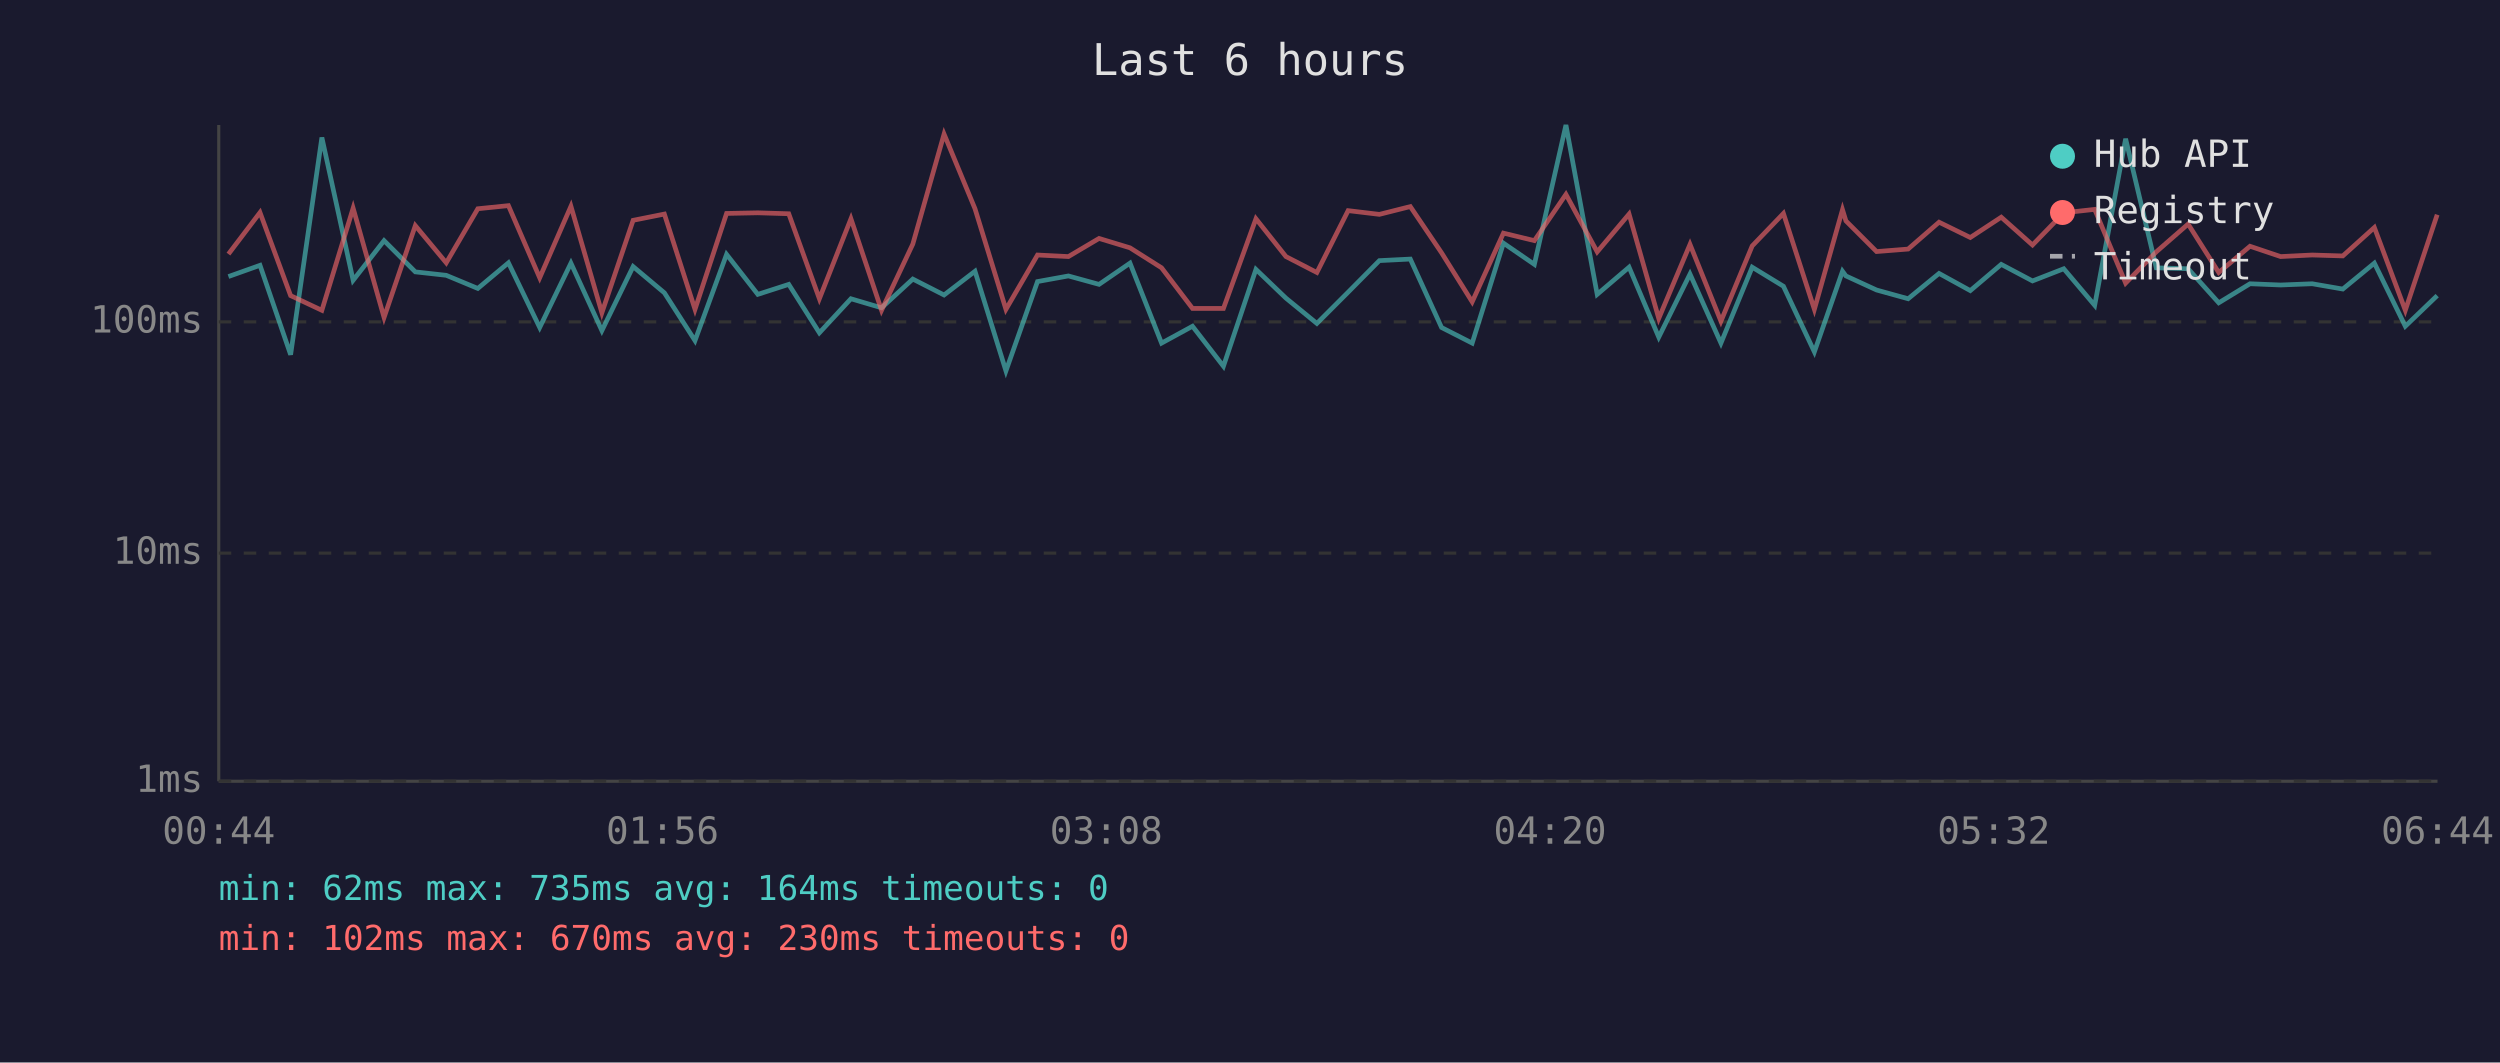
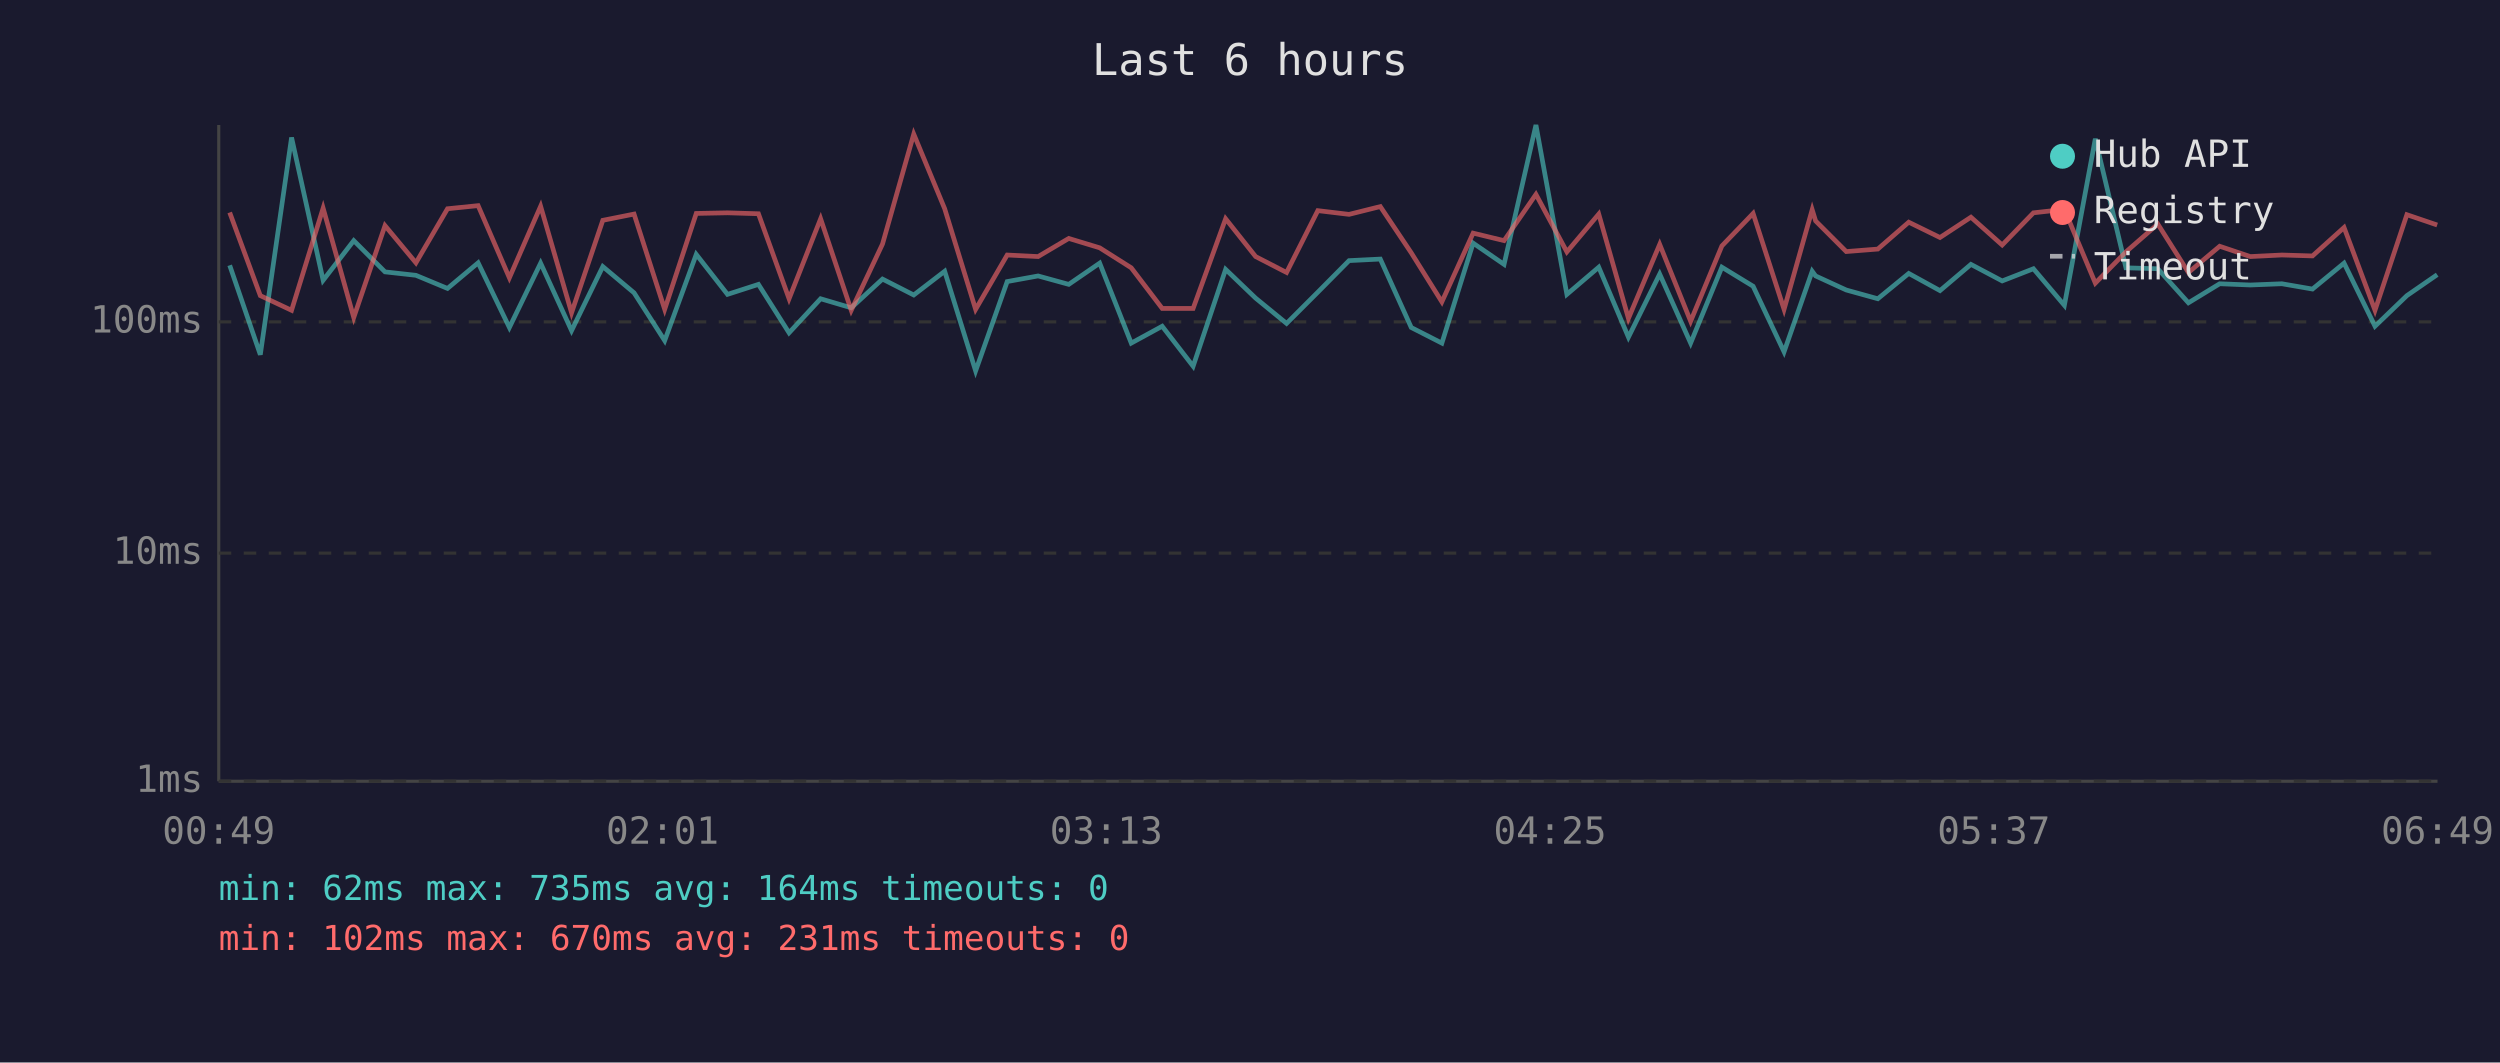
<svg xmlns="http://www.w3.org/2000/svg" viewBox="0 0 800 340" font-family="monospace" font-size="12">
  <rect width="800" height="340" fill="#1a1a2e" />
  <text x="400" y="24" fill="#e0e0e0" font-size="14" text-anchor="middle">Last 6 hours</text>
  <line x1="70" y1="40" x2="70" y2="250" stroke="#444" stroke-width="1" />
  <line x1="70" y1="250" x2="780" y2="250" stroke="#444" stroke-width="1" />
  <line x1="70" y1="250" x2="780" y2="250" stroke="#333" stroke-width="1" stroke-dasharray="4" />
  <text x="65" y="250" fill="#888" text-anchor="end" dominant-baseline="middle">1ms</text>
  <line x1="70" y1="177" x2="780" y2="177" stroke="#333" stroke-width="1" stroke-dasharray="4" />
  <text x="65" y="177" fill="#888" text-anchor="end" dominant-baseline="middle">10ms</text>
  <line x1="70" y1="103" x2="780" y2="103" stroke="#333" stroke-width="1" stroke-dasharray="4" />
  <text x="65" y="103" fill="#888" text-anchor="end" dominant-baseline="middle">100ms</text>
-   <text x="70" y="270" fill="#888" text-anchor="middle">00:44</text>
-   <text x="212" y="270" fill="#888" text-anchor="middle">01:56</text>
-   <text x="354" y="270" fill="#888" text-anchor="middle">03:08</text>
-   <text x="496" y="270" fill="#888" text-anchor="middle">04:20</text>
-   <text x="638" y="270" fill="#888" text-anchor="middle">05:32</text>
-   <text x="780" y="270" fill="#888" text-anchor="middle">06:44</text>
-   <polyline points="73.1,88.5 83.2,84.9 93.0,113.5 103.0,44.0 113.0,89.7 122.9,77.0 132.9,87.0 142.8,88.1 152.9,92.3 162.7,84.1 172.7,104.8 182.7,84.2 192.6,105.8 202.6,85.3 212.6,93.7 222.4,109.0 232.5,81.4 242.5,94.2 252.4,91.0 262.2,106.5 272.3,95.6 282.1,98.5 292.1,89.3 302.1,94.4 312.0,86.8 321.9,118.7 332.0,90.1 341.9,88.3 351.7,91.0 361.6,84.2 371.7,109.8 381.6,104.4 391.5,117.2 401.9,86.2 411.5,95.4 421.4,103.5 431.4,93.5 441.4,83.4 451.3,82.9 461.3,104.8 471.1,109.8 481.1,77.8 491.0,84.6 501.1,40.0 511.1,94.2 521.3,85.5 530.8,107.9 540.8,87.7 550.7,109.8 560.7,85.5 570.7,91.6 580.6,112.6 589.6,86.8 590.7,88.3 600.5,92.8 610.6,95.6 620.5,87.5 630.5,93.0 640.4,84.6 650.4,89.9 660.4,86.0 670.3,97.7 680.2,44.4 690.0,85.7 700.2,86.0 710.0,96.9 720.0,90.8 729.8,91.2 739.9,90.8 749.7,92.5 759.8,84.2 769.7,104.4 779.9,94.6" fill="none" stroke="#4ecdc4" stroke-width="1.5" opacity="0.6" />
-   <polyline points="73.1,81.3 83.2,68.0 93.0,94.6 103.0,99.3 113.0,66.6 122.9,101.6 132.9,72.2 142.8,84.1 152.9,66.8 162.7,65.8 172.7,88.9 182.7,66.0 192.6,100.1 202.6,70.5 212.6,68.5 222.4,99.0 232.5,68.3 242.5,68.1 252.4,68.4 262.2,95.6 272.3,70.0 282.1,99.3 292.1,78.1 302.1,42.9 312.0,66.8 321.9,99.0 332.0,81.6 341.9,82.1 351.7,76.3 361.6,79.3 371.7,85.7 381.6,98.7 391.5,98.7 401.9,70.0 411.5,82.1 421.4,87.2 431.4,67.4 441.4,68.6 451.3,66.1 461.3,80.9 471.1,96.6 481.1,74.6 491.0,77.0 501.1,62.2 511.1,80.6 521.3,68.5 530.8,101.9 540.8,78.2 550.7,102.8 560.7,78.7 570.7,68.3 580.6,99.0 589.6,67.1 590.7,70.7 600.5,80.5 610.6,79.7 620.5,71.1 630.5,76.0 640.4,69.5 650.4,78.4 660.4,68.1 670.3,67.0 680.2,90.6 690.0,80.6 700.2,71.7 710.0,87.2 720.0,78.8 729.8,82.1 739.9,81.6 749.7,81.9 759.8,72.8 769.7,99.3 779.9,68.7" fill="none" stroke="#ff6b6b" stroke-width="1.5" opacity="0.6" />
+   <text x="70" y="270" fill="#888" text-anchor="middle">00:49</text>
+   <text x="212" y="270" fill="#888" text-anchor="middle">02:01</text>
+   <text x="354" y="270" fill="#888" text-anchor="middle">03:13</text>
+   <text x="496" y="270" fill="#888" text-anchor="middle">04:25</text>
+   <text x="638" y="270" fill="#888" text-anchor="middle">05:37</text>
+   <text x="780" y="270" fill="#888" text-anchor="middle">06:49</text>
+   <polyline points="73.5,84.9 83.3,113.5 93.3,44.0 103.4,89.7 113.2,77.0 123.2,87.0 133.1,88.1 143.2,92.3 153.0,84.1 163.0,104.8 173.0,84.2 182.9,105.8 192.9,85.3 202.9,93.7 212.7,109.0 222.8,81.4 232.8,94.2 242.7,91.0 252.5,106.5 262.6,95.6 272.4,98.5 282.4,89.3 292.4,94.4 302.3,86.8 312.2,118.7 322.3,90.1 332.2,88.3 342.0,91.0 351.9,84.2 362.0,109.8 371.9,104.4 381.8,117.2 392.2,86.2 401.8,95.4 411.7,103.5 421.7,93.5 431.7,83.4 441.7,82.9 451.6,104.8 461.4,109.8 471.4,77.8 481.3,84.6 491.5,40.0 501.4,94.2 511.6,85.5 521.1,107.9 531.1,87.7 541.0,109.8 551.0,85.5 561.0,91.6 570.9,112.6 579.9,86.8 581.0,88.3 590.8,92.8 600.9,95.6 610.8,87.5 620.8,93.0 630.7,84.6 640.7,89.9 650.7,86.0 660.6,97.7 670.5,44.4 680.3,85.7 690.5,86.0 700.3,96.9 710.3,90.8 720.1,91.2 730.2,90.8 740.0,92.5 750.1,84.2 760.0,104.4 770.2,94.6 779.9,87.9" fill="none" stroke="#4ecdc4" stroke-width="1.5" opacity="0.6" />
+   <polyline points="73.5,68.0 83.3,94.6 93.3,99.3 103.4,66.6 113.2,101.6 123.2,72.2 133.1,84.1 143.2,66.8 153.0,65.8 163.0,88.9 173.0,66.0 182.9,100.1 192.9,70.5 202.9,68.5 212.7,99.0 222.8,68.3 232.8,68.1 242.7,68.4 252.5,95.6 262.6,70.0 272.4,99.3 282.4,78.1 292.4,42.9 302.3,66.8 312.2,99.0 322.3,81.6 332.2,82.1 342.0,76.3 351.9,79.3 362.0,85.7 371.9,98.7 381.8,98.7 392.2,70.0 401.8,82.1 411.7,87.2 421.7,67.4 431.7,68.6 441.7,66.1 451.6,80.9 461.4,96.6 471.4,74.6 481.3,77.0 491.5,62.2 501.4,80.6 511.6,68.5 521.1,101.9 531.1,78.2 541.0,102.8 551.0,78.7 561.0,68.3 570.9,99.0 579.9,67.1 581.0,70.7 590.8,80.5 600.9,79.7 610.8,71.1 620.8,76.0 630.7,69.5 640.7,78.4 650.7,68.1 660.6,67.0 670.5,90.6 680.3,80.6 690.5,71.7 700.3,87.2 710.3,78.8 720.1,82.1 730.2,81.6 740.0,81.9 750.1,72.8 760.0,99.3 770.2,68.7 779.9,72.0" fill="none" stroke="#ff6b6b" stroke-width="1.5" opacity="0.6" />
  <circle cx="660" cy="50" r="4" fill="#4ecdc4" />
  <text x="670" y="50" fill="#e0e0e0" dominant-baseline="middle">Hub API</text>
  <circle cx="660" cy="68" r="4" fill="#ff6b6b" />
  <text x="670" y="68" fill="#e0e0e0" dominant-baseline="middle">Registry</text>
  <line x1="656" y1="82" x2="664" y2="82" stroke="#e0e0e0" stroke-width="1.5" stroke-dasharray="4,3" opacity="0.7" />
  <text x="670" y="86" fill="#e0e0e0" dominant-baseline="middle">Timeout</text>
  <text x="70" y="288" fill="#4ecdc4" font-size="11">min: 62ms  max: 735ms  avg: 164ms  timeouts: 0</text>
-   <text x="70" y="304" fill="#ff6b6b" font-size="11">min: 102ms  max: 670ms  avg: 230ms  timeouts: 0</text>
+   <text x="70" y="304" fill="#ff6b6b" font-size="11">min: 102ms  max: 670ms  avg: 231ms  timeouts: 0</text>
</svg>
